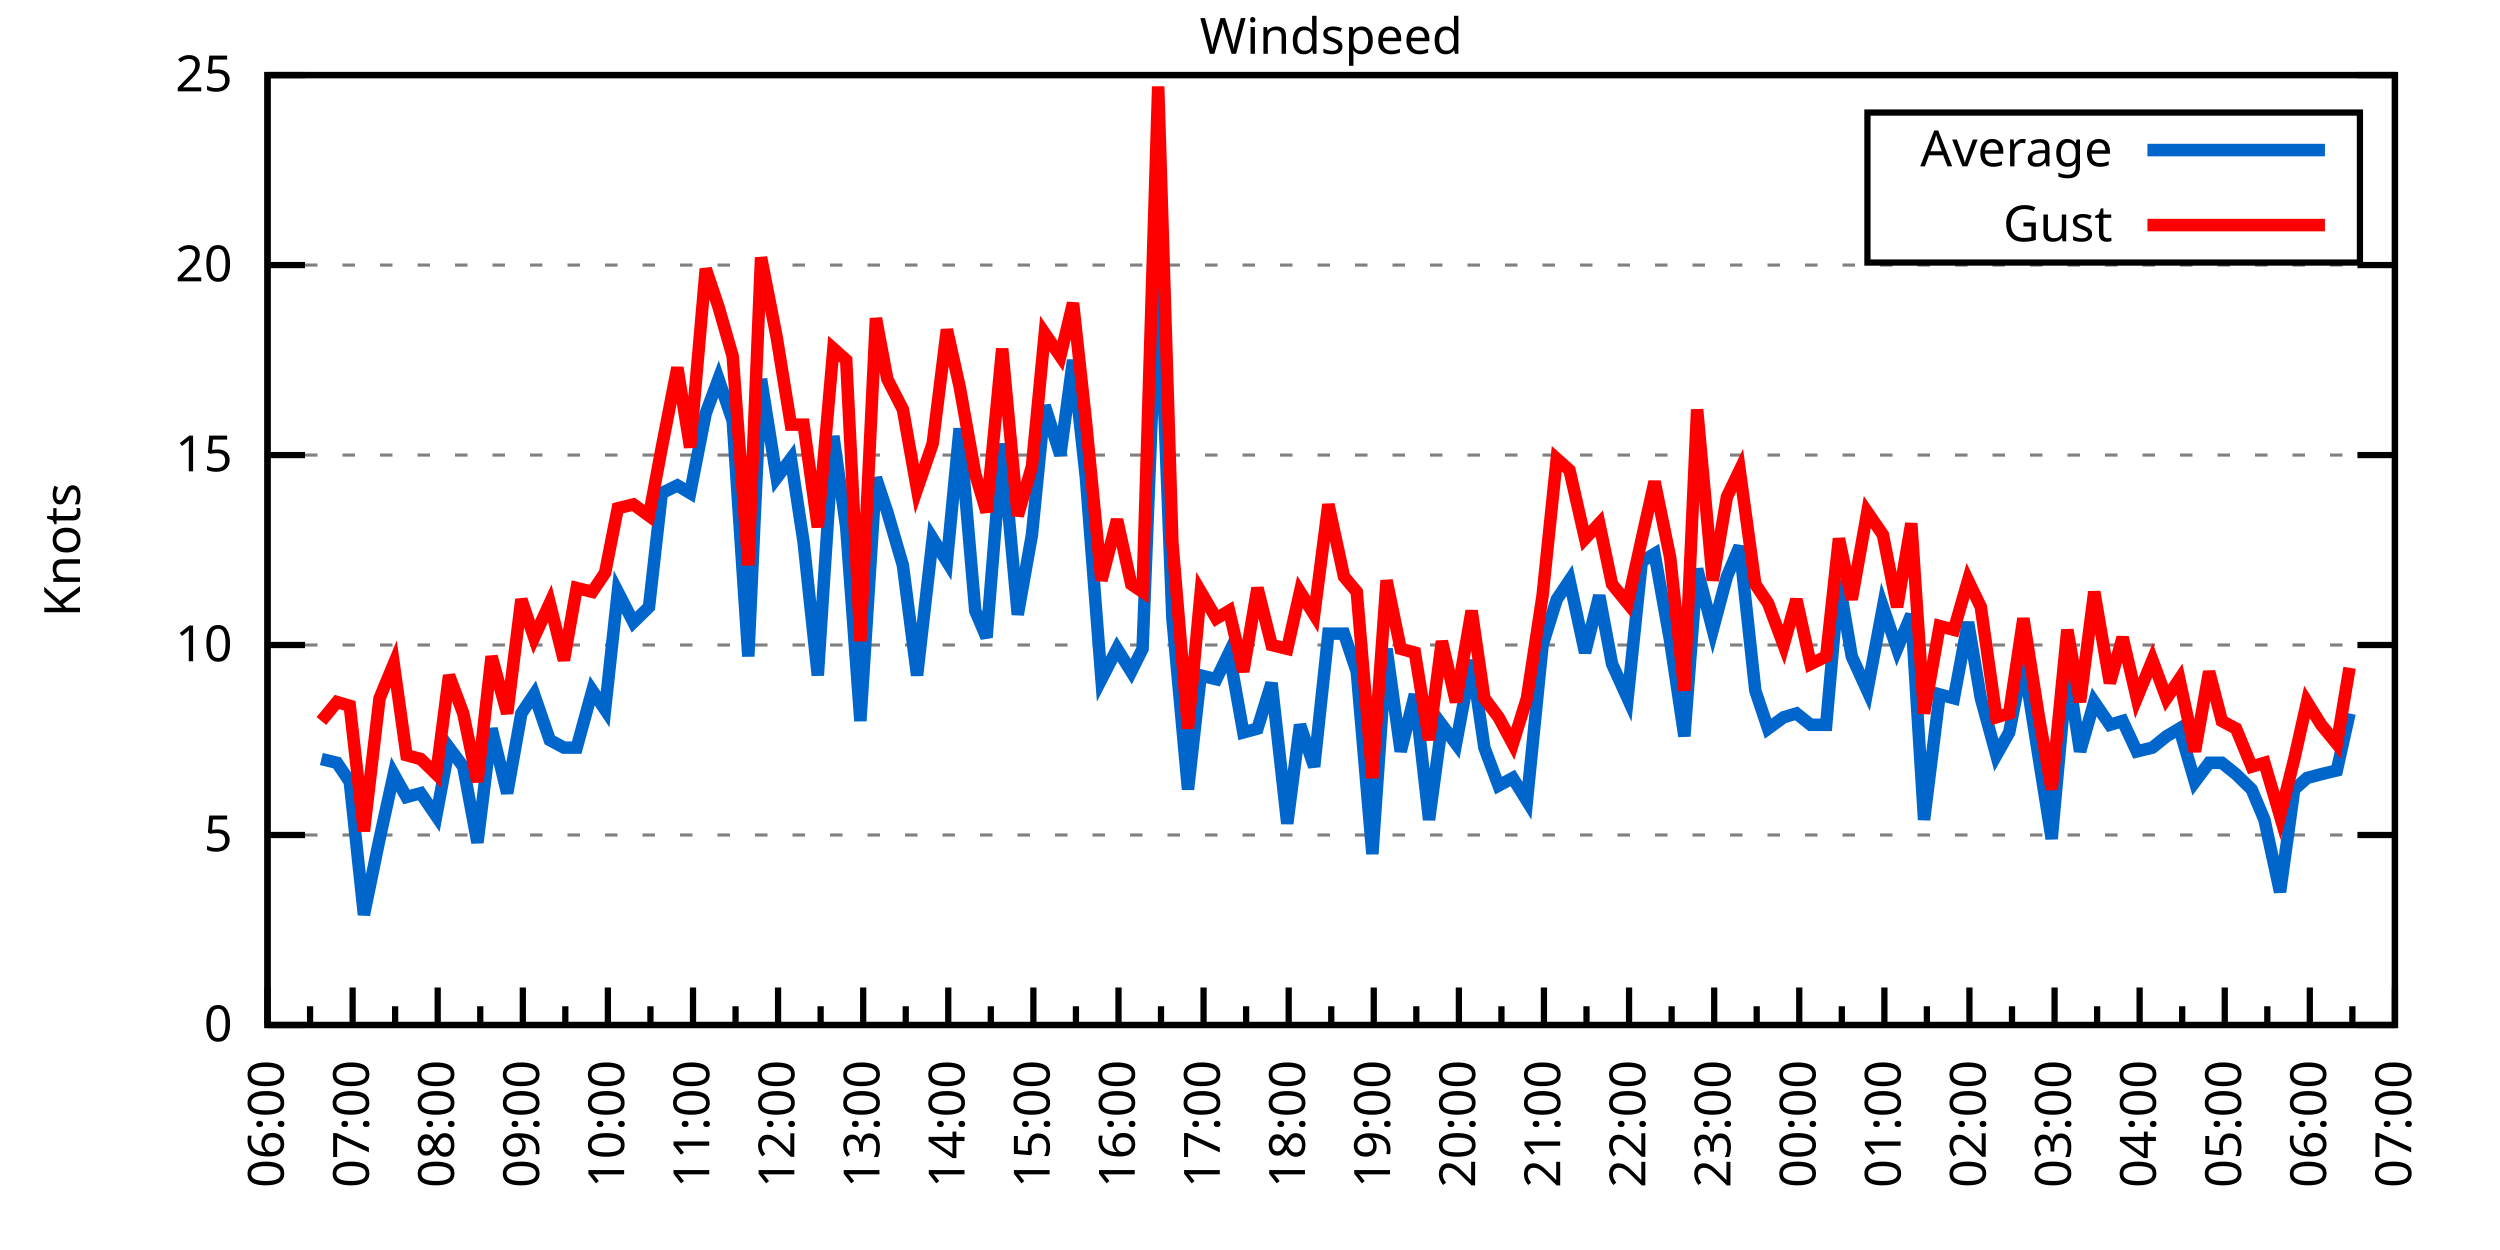
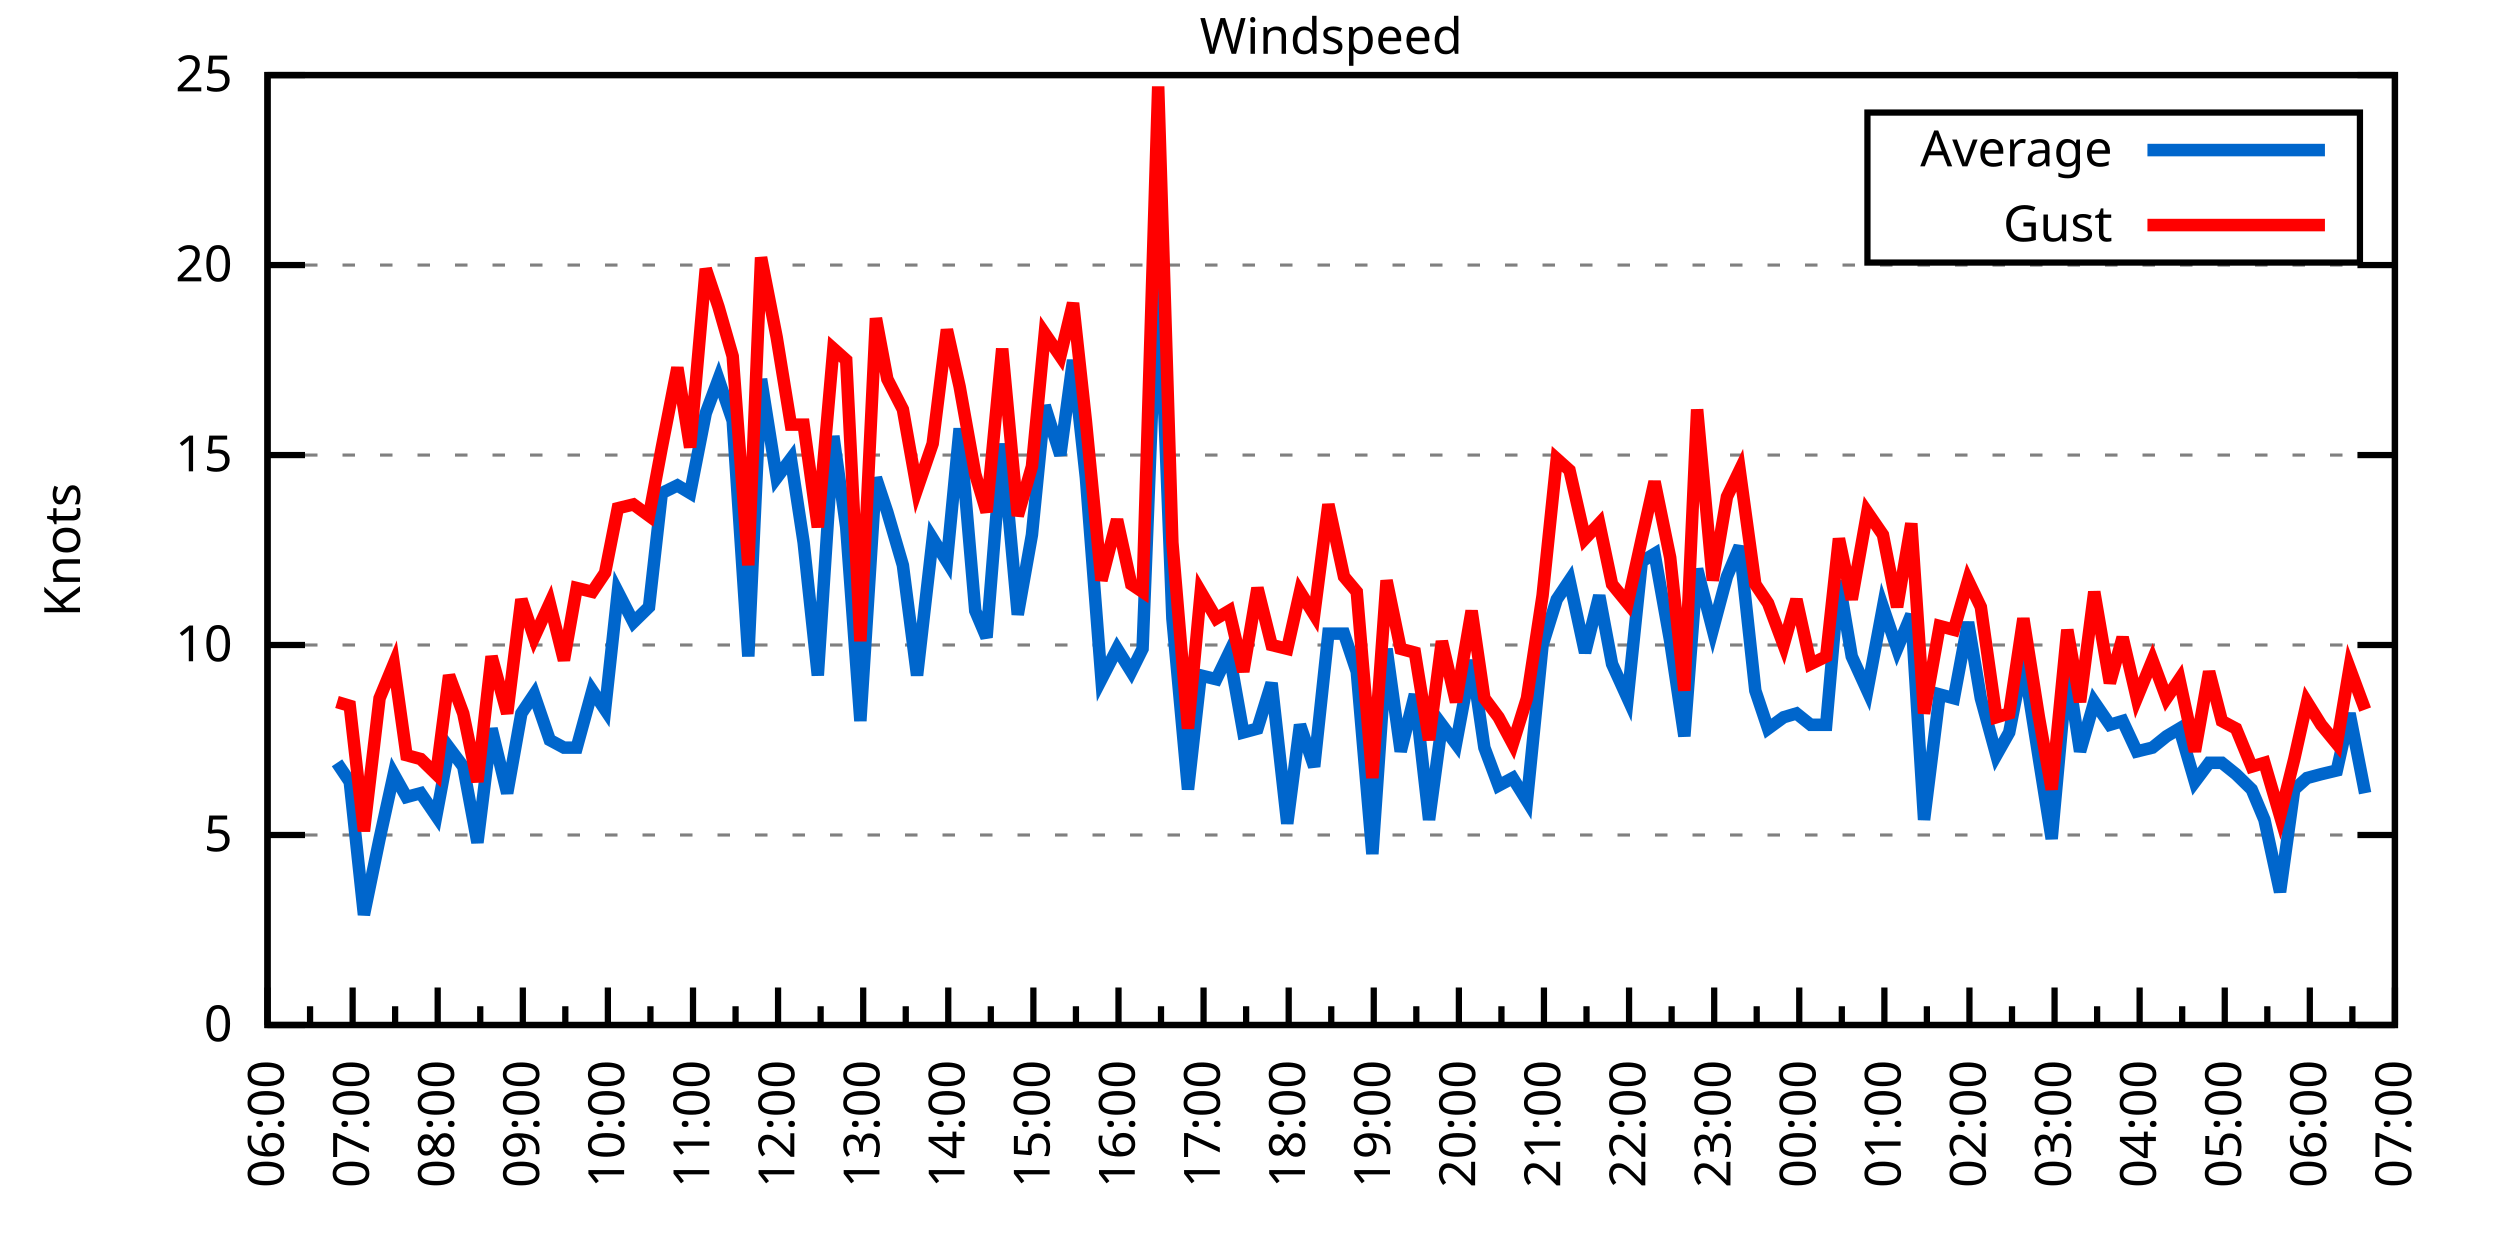
<svg xmlns="http://www.w3.org/2000/svg" xmlns:xlink="http://www.w3.org/1999/xlink" width="400" height="200" viewBox="0 0 400 200">
  <g id="gnuplot_canvas">
    <rect x="0" y="0" width="400" height="200" fill="none" />
    <defs>
      <circle id="gpDot" r="0.5" stroke-width="0.5" stroke="currentColor" />
      <path id="gpPt0" stroke-width="0.333" stroke="currentColor" d="M-1,0 h2 M0,-1 v2" />
      <path id="gpPt1" stroke-width="0.333" stroke="currentColor" d="M-1,-1 L1,1 M1,-1 L-1,1" />
      <path id="gpPt2" stroke-width="0.333" stroke="currentColor" d="M-1,0 L1,0 M0,-1 L0,1 M-1,-1 L1,1 M-1,1 L1,-1" />
      <rect id="gpPt3" stroke-width="0.333" stroke="currentColor" x="-1" y="-1" width="2" height="2" />
      <rect id="gpPt4" stroke-width="0.333" stroke="currentColor" fill="currentColor" x="-1" y="-1" width="2" height="2" />
      <circle id="gpPt5" stroke-width="0.333" stroke="currentColor" cx="0" cy="0" r="1" />
      <use xlink:href="#gpPt5" id="gpPt6" fill="currentColor" stroke="none" />
      <path id="gpPt7" stroke-width="0.333" stroke="currentColor" d="M0,-1.33 L-1.33,0.67 L1.33,0.67 z" />
      <use xlink:href="#gpPt7" id="gpPt8" fill="currentColor" stroke="none" />
      <use xlink:href="#gpPt7" id="gpPt9" stroke="currentColor" transform="rotate(180)" />
      <use xlink:href="#gpPt9" id="gpPt10" fill="currentColor" stroke="none" />
      <use xlink:href="#gpPt3" id="gpPt11" stroke="currentColor" transform="rotate(45)" />
      <use xlink:href="#gpPt11" id="gpPt12" fill="currentColor" stroke="none" />
      <path id="gpPt13" stroke-width="0.333" stroke="currentColor" d="M0,1.330 L1.265,0.411 L0.782,-1.067 L-0.782,-1.076 L-1.265,0.411 z" />
      <use xlink:href="#gpPt13" id="gpPt14" fill="currentColor" stroke="none" />
      <filter id="textbox" filterUnits="objectBoundingBox" x="0" y="0" height="1" width="1">
        <feFlood flood-color="white" flood-opacity="1" result="bgnd" />
        <feComposite in="SourceGraphic" in2="bgnd" operator="atop" />
      </filter>
      <filter id="greybox" filterUnits="objectBoundingBox" x="0" y="0" height="1" width="1">
        <feFlood flood-color="lightgrey" flood-opacity="1" result="grey" />
        <feComposite in="SourceGraphic" in2="grey" operator="atop" />
      </filter>
    </defs>
    <g fill="none" color="white" stroke="currentColor" stroke-width="1.00" stroke-linecap="butt" stroke-linejoin="miter">
</g>
    <g fill="none" color="black" stroke="currentColor" stroke-width="1.00" stroke-linecap="butt" stroke-linejoin="miter">
      <g stroke="none" shape-rendering="crispEdges">
        <polygon fill="rgb(255, 255, 255)" points="42.80,164.00 383.18,164.00 383.18,12.02 42.80,12.02 " />
      </g>
    </g>
    <g fill="none" color="black" stroke="currentColor" stroke-width="1.00" stroke-linecap="butt" stroke-linejoin="miter">
</g>
    <g fill="none" color="black" stroke="black" stroke-width="0.50" stroke-linecap="butt" stroke-linejoin="miter">
</g>
    <g fill="none" color="gray" stroke="currentColor" stroke-width="0.50" stroke-linecap="butt" stroke-linejoin="miter">
      <path stroke="gray" stroke-dasharray="2,4" class="gridline" d="M42.80,164.00 L383.19,164.00  " />
    </g>
    <g fill="none" color="gray" stroke="gray" stroke-width="1.00" stroke-linecap="butt" stroke-linejoin="miter">
</g>
    <g fill="none" color="black" stroke="currentColor" stroke-width="1.00" stroke-linecap="butt" stroke-linejoin="miter">
      <path stroke="black" d="M42.80,164.00 L48.80,164.00 M383.19,164.00 L377.19,164.00  " />
      <g transform="translate(37.20,166.60)" stroke="none" fill="black" font-family="Sans" font-size="8.00" text-anchor="end">
        <text>
          <tspan font-family="Sans"> 0</tspan>
        </text>
      </g>
    </g>
    <g fill="none" color="black" stroke="currentColor" stroke-width="1.00" stroke-linecap="butt" stroke-linejoin="miter">
</g>
    <g fill="none" color="black" stroke="black" stroke-width="0.50" stroke-linecap="butt" stroke-linejoin="miter">
</g>
    <g fill="none" color="gray" stroke="currentColor" stroke-width="0.50" stroke-linecap="butt" stroke-linejoin="miter">
      <path stroke="gray" stroke-dasharray="2,4" class="gridline" d="M42.80,133.60 L383.19,133.60  " />
    </g>
    <g fill="none" color="gray" stroke="gray" stroke-width="1.00" stroke-linecap="butt" stroke-linejoin="miter">
</g>
    <g fill="none" color="black" stroke="currentColor" stroke-width="1.00" stroke-linecap="butt" stroke-linejoin="miter">
      <path stroke="black" d="M42.80,133.60 L48.80,133.60 M383.19,133.60 L377.19,133.60  " />
      <g transform="translate(37.20,136.20)" stroke="none" fill="black" font-family="Sans" font-size="8.00" text-anchor="end">
        <text>
          <tspan font-family="Sans"> 5</tspan>
        </text>
      </g>
    </g>
    <g fill="none" color="black" stroke="currentColor" stroke-width="1.00" stroke-linecap="butt" stroke-linejoin="miter">
</g>
    <g fill="none" color="black" stroke="black" stroke-width="0.50" stroke-linecap="butt" stroke-linejoin="miter">
</g>
    <g fill="none" color="gray" stroke="currentColor" stroke-width="0.50" stroke-linecap="butt" stroke-linejoin="miter">
      <path stroke="gray" stroke-dasharray="2,4" class="gridline" d="M42.80,103.20 L383.19,103.20  " />
    </g>
    <g fill="none" color="gray" stroke="gray" stroke-width="1.00" stroke-linecap="butt" stroke-linejoin="miter">
</g>
    <g fill="none" color="black" stroke="currentColor" stroke-width="1.00" stroke-linecap="butt" stroke-linejoin="miter">
      <path stroke="black" d="M42.80,103.20 L48.80,103.20 M383.19,103.20 L377.19,103.20  " />
      <g transform="translate(37.20,105.80)" stroke="none" fill="black" font-family="Sans" font-size="8.00" text-anchor="end">
        <text>
          <tspan font-family="Sans"> 10</tspan>
        </text>
      </g>
    </g>
    <g fill="none" color="black" stroke="currentColor" stroke-width="1.00" stroke-linecap="butt" stroke-linejoin="miter">
</g>
    <g fill="none" color="black" stroke="black" stroke-width="0.50" stroke-linecap="butt" stroke-linejoin="miter">
</g>
    <g fill="none" color="gray" stroke="currentColor" stroke-width="0.50" stroke-linecap="butt" stroke-linejoin="miter">
      <path stroke="gray" stroke-dasharray="2,4" class="gridline" d="M42.80,72.81 L383.19,72.81  " />
    </g>
    <g fill="none" color="gray" stroke="gray" stroke-width="1.00" stroke-linecap="butt" stroke-linejoin="miter">
</g>
    <g fill="none" color="black" stroke="currentColor" stroke-width="1.00" stroke-linecap="butt" stroke-linejoin="miter">
      <path stroke="black" d="M42.80,72.81 L48.80,72.81 M383.19,72.81 L377.19,72.81  " />
      <g transform="translate(37.20,75.41)" stroke="none" fill="black" font-family="Sans" font-size="8.00" text-anchor="end">
        <text>
          <tspan font-family="Sans"> 15</tspan>
        </text>
      </g>
    </g>
    <g fill="none" color="black" stroke="currentColor" stroke-width="1.00" stroke-linecap="butt" stroke-linejoin="miter">
</g>
    <g fill="none" color="black" stroke="black" stroke-width="0.50" stroke-linecap="butt" stroke-linejoin="miter">
</g>
    <g fill="none" color="gray" stroke="currentColor" stroke-width="0.50" stroke-linecap="butt" stroke-linejoin="miter">
      <path stroke="gray" stroke-dasharray="2,4" class="gridline" d="M42.80,42.41 L383.19,42.41  " />
    </g>
    <g fill="none" color="gray" stroke="gray" stroke-width="1.00" stroke-linecap="butt" stroke-linejoin="miter">
</g>
    <g fill="none" color="black" stroke="currentColor" stroke-width="1.00" stroke-linecap="butt" stroke-linejoin="miter">
      <path stroke="black" d="M42.80,42.41 L48.80,42.41 M383.19,42.41 L377.19,42.41  " />
      <g transform="translate(37.20,45.01)" stroke="none" fill="black" font-family="Sans" font-size="8.00" text-anchor="end">
        <text>
          <tspan font-family="Sans"> 20</tspan>
        </text>
      </g>
    </g>
    <g fill="none" color="black" stroke="currentColor" stroke-width="1.00" stroke-linecap="butt" stroke-linejoin="miter">
</g>
    <g fill="none" color="black" stroke="black" stroke-width="0.50" stroke-linecap="butt" stroke-linejoin="miter">
</g>
    <g fill="none" color="gray" stroke="currentColor" stroke-width="0.50" stroke-linecap="butt" stroke-linejoin="miter">
      <path stroke="gray" stroke-dasharray="2,4" class="gridline" d="M42.80,12.01 L383.19,12.01  " />
    </g>
    <g fill="none" color="gray" stroke="gray" stroke-width="1.00" stroke-linecap="butt" stroke-linejoin="miter">
</g>
    <g fill="none" color="black" stroke="currentColor" stroke-width="1.00" stroke-linecap="butt" stroke-linejoin="miter">
      <path stroke="black" d="M42.80,12.01 L48.80,12.01 M383.19,12.01 L377.19,12.01  " />
      <g transform="translate(37.20,14.61)" stroke="none" fill="black" font-family="Sans" font-size="8.00" text-anchor="end">
        <text>
          <tspan font-family="Sans"> 25</tspan>
        </text>
      </g>
    </g>
    <g fill="none" color="black" stroke="currentColor" stroke-width="1.00" stroke-linecap="butt" stroke-linejoin="miter">
      <path stroke="black" d="M42.80,164.00 L42.80,158.00  " />
      <g transform="translate(45.40,169.60) rotate(270)" stroke="none" fill="black" font-family="Sans" font-size="8.00" text-anchor="end">
        <text>
          <tspan font-family="Sans">06:00</tspan>
        </text>
      </g>
    </g>
    <g fill="none" color="black" stroke="currentColor" stroke-width="1.00" stroke-linecap="butt" stroke-linejoin="miter">
      <path stroke="black" d="M49.61,164.00 L49.61,161.00 M56.42,164.00 L56.42,158.00  " />
      <g transform="translate(59.02,169.60) rotate(270)" stroke="none" fill="black" font-family="Sans" font-size="8.00" text-anchor="end">
        <text>
          <tspan font-family="Sans">07:00</tspan>
        </text>
      </g>
    </g>
    <g fill="none" color="black" stroke="currentColor" stroke-width="1.00" stroke-linecap="butt" stroke-linejoin="miter">
      <path stroke="black" d="M63.22,164.00 L63.22,161.00 M70.03,164.00 L70.03,158.00  " />
      <g transform="translate(72.63,169.60) rotate(270)" stroke="none" fill="black" font-family="Sans" font-size="8.00" text-anchor="end">
        <text>
          <tspan font-family="Sans">08:00</tspan>
        </text>
      </g>
    </g>
    <g fill="none" color="black" stroke="currentColor" stroke-width="1.00" stroke-linecap="butt" stroke-linejoin="miter">
      <path stroke="black" d="M76.84,164.00 L76.84,161.00 M83.65,164.00 L83.65,158.00  " />
      <g transform="translate(86.25,169.60) rotate(270)" stroke="none" fill="black" font-family="Sans" font-size="8.00" text-anchor="end">
        <text>
          <tspan font-family="Sans">09:00</tspan>
        </text>
      </g>
    </g>
    <g fill="none" color="black" stroke="currentColor" stroke-width="1.00" stroke-linecap="butt" stroke-linejoin="miter">
      <path stroke="black" d="M90.45,164.00 L90.45,161.00 M97.26,164.00 L97.26,158.00  " />
      <g transform="translate(99.86,169.60) rotate(270)" stroke="none" fill="black" font-family="Sans" font-size="8.00" text-anchor="end">
        <text>
          <tspan font-family="Sans">10:00</tspan>
        </text>
      </g>
    </g>
    <g fill="none" color="black" stroke="currentColor" stroke-width="1.00" stroke-linecap="butt" stroke-linejoin="miter">
      <path stroke="black" d="M104.07,164.00 L104.07,161.00 M110.88,164.00 L110.88,158.00  " />
      <g transform="translate(113.48,169.60) rotate(270)" stroke="none" fill="black" font-family="Sans" font-size="8.00" text-anchor="end">
        <text>
          <tspan font-family="Sans">11:00</tspan>
        </text>
      </g>
    </g>
    <g fill="none" color="black" stroke="currentColor" stroke-width="1.00" stroke-linecap="butt" stroke-linejoin="miter">
      <path stroke="black" d="M117.69,164.00 L117.69,161.00 M124.49,164.00 L124.49,158.00  " />
      <g transform="translate(127.09,169.60) rotate(270)" stroke="none" fill="black" font-family="Sans" font-size="8.00" text-anchor="end">
        <text>
          <tspan font-family="Sans">12:00</tspan>
        </text>
      </g>
    </g>
    <g fill="none" color="black" stroke="currentColor" stroke-width="1.00" stroke-linecap="butt" stroke-linejoin="miter">
      <path stroke="black" d="M131.30,164.00 L131.30,161.00 M138.11,164.00 L138.11,158.00  " />
      <g transform="translate(140.71,169.60) rotate(270)" stroke="none" fill="black" font-family="Sans" font-size="8.00" text-anchor="end">
        <text>
          <tspan font-family="Sans">13:00</tspan>
        </text>
      </g>
    </g>
    <g fill="none" color="black" stroke="currentColor" stroke-width="1.00" stroke-linecap="butt" stroke-linejoin="miter">
      <path stroke="black" d="M144.92,164.00 L144.92,161.00 M151.72,164.00 L151.72,158.00  " />
      <g transform="translate(154.32,169.60) rotate(270)" stroke="none" fill="black" font-family="Sans" font-size="8.00" text-anchor="end">
        <text>
          <tspan font-family="Sans">14:00</tspan>
        </text>
      </g>
    </g>
    <g fill="none" color="black" stroke="currentColor" stroke-width="1.00" stroke-linecap="butt" stroke-linejoin="miter">
      <path stroke="black" d="M158.53,164.00 L158.53,161.00 M165.34,164.00 L165.34,158.00  " />
      <g transform="translate(167.94,169.60) rotate(270)" stroke="none" fill="black" font-family="Sans" font-size="8.00" text-anchor="end">
        <text>
          <tspan font-family="Sans">15:00</tspan>
        </text>
      </g>
    </g>
    <g fill="none" color="black" stroke="currentColor" stroke-width="1.00" stroke-linecap="butt" stroke-linejoin="miter">
      <path stroke="black" d="M172.15,164.00 L172.15,161.00 M178.96,164.00 L178.96,158.00  " />
      <g transform="translate(181.56,169.60) rotate(270)" stroke="none" fill="black" font-family="Sans" font-size="8.00" text-anchor="end">
        <text>
          <tspan font-family="Sans">16:00</tspan>
        </text>
      </g>
    </g>
    <g fill="none" color="black" stroke="currentColor" stroke-width="1.00" stroke-linecap="butt" stroke-linejoin="miter">
      <path stroke="black" d="M185.76,164.00 L185.76,161.00 M192.57,164.00 L192.57,158.00  " />
      <g transform="translate(195.17,169.60) rotate(270)" stroke="none" fill="black" font-family="Sans" font-size="8.00" text-anchor="end">
        <text>
          <tspan font-family="Sans">17:00</tspan>
        </text>
      </g>
    </g>
    <g fill="none" color="black" stroke="currentColor" stroke-width="1.00" stroke-linecap="butt" stroke-linejoin="miter">
      <path stroke="black" d="M199.38,164.00 L199.38,161.00 M206.19,164.00 L206.19,158.00  " />
      <g transform="translate(208.79,169.60) rotate(270)" stroke="none" fill="black" font-family="Sans" font-size="8.00" text-anchor="end">
        <text>
          <tspan font-family="Sans">18:00</tspan>
        </text>
      </g>
    </g>
    <g fill="none" color="black" stroke="currentColor" stroke-width="1.00" stroke-linecap="butt" stroke-linejoin="miter">
      <path stroke="black" d="M213.00,164.00 L213.00,161.00 M219.80,164.00 L219.80,158.00  " />
      <g transform="translate(222.40,169.60) rotate(270)" stroke="none" fill="black" font-family="Sans" font-size="8.00" text-anchor="end">
        <text>
          <tspan font-family="Sans">19:00</tspan>
        </text>
      </g>
    </g>
    <g fill="none" color="black" stroke="currentColor" stroke-width="1.00" stroke-linecap="butt" stroke-linejoin="miter">
      <path stroke="black" d="M226.61,164.00 L226.61,161.00 M233.42,164.00 L233.42,158.00  " />
      <g transform="translate(236.02,169.60) rotate(270)" stroke="none" fill="black" font-family="Sans" font-size="8.00" text-anchor="end">
        <text>
          <tspan font-family="Sans">20:00</tspan>
        </text>
      </g>
    </g>
    <g fill="none" color="black" stroke="currentColor" stroke-width="1.00" stroke-linecap="butt" stroke-linejoin="miter">
      <path stroke="black" d="M240.23,164.00 L240.23,161.00 M247.03,164.00 L247.03,158.00  " />
      <g transform="translate(249.63,169.60) rotate(270)" stroke="none" fill="black" font-family="Sans" font-size="8.00" text-anchor="end">
        <text>
          <tspan font-family="Sans">21:00</tspan>
        </text>
      </g>
    </g>
    <g fill="none" color="black" stroke="currentColor" stroke-width="1.00" stroke-linecap="butt" stroke-linejoin="miter">
      <path stroke="black" d="M253.84,164.00 L253.84,161.00 M260.65,164.00 L260.65,158.00  " />
      <g transform="translate(263.25,169.60) rotate(270)" stroke="none" fill="black" font-family="Sans" font-size="8.00" text-anchor="end">
        <text>
          <tspan font-family="Sans">22:00</tspan>
        </text>
      </g>
    </g>
    <g fill="none" color="black" stroke="currentColor" stroke-width="1.00" stroke-linecap="butt" stroke-linejoin="miter">
      <path stroke="black" d="M267.46,164.00 L267.46,161.00 M274.27,164.00 L274.27,158.00  " />
      <g transform="translate(276.87,169.60) rotate(270)" stroke="none" fill="black" font-family="Sans" font-size="8.00" text-anchor="end">
        <text>
          <tspan font-family="Sans">23:00</tspan>
        </text>
      </g>
    </g>
    <g fill="none" color="black" stroke="currentColor" stroke-width="1.00" stroke-linecap="butt" stroke-linejoin="miter">
      <path stroke="black" d="M281.07,164.00 L281.07,161.00 M287.88,164.00 L287.88,158.00  " />
      <g transform="translate(290.48,169.60) rotate(270)" stroke="none" fill="black" font-family="Sans" font-size="8.00" text-anchor="end">
        <text>
          <tspan font-family="Sans">00:00</tspan>
        </text>
      </g>
    </g>
    <g fill="none" color="black" stroke="currentColor" stroke-width="1.00" stroke-linecap="butt" stroke-linejoin="miter">
      <path stroke="black" d="M294.69,164.00 L294.69,161.00 M301.50,164.00 L301.50,158.00  " />
      <g transform="translate(304.10,169.60) rotate(270)" stroke="none" fill="black" font-family="Sans" font-size="8.00" text-anchor="end">
        <text>
          <tspan font-family="Sans">01:00</tspan>
        </text>
      </g>
    </g>
    <g fill="none" color="black" stroke="currentColor" stroke-width="1.00" stroke-linecap="butt" stroke-linejoin="miter">
      <path stroke="black" d="M308.30,164.00 L308.30,161.00 M315.11,164.00 L315.11,158.00  " />
      <g transform="translate(317.71,169.60) rotate(270)" stroke="none" fill="black" font-family="Sans" font-size="8.00" text-anchor="end">
        <text>
          <tspan font-family="Sans">02:00</tspan>
        </text>
      </g>
    </g>
    <g fill="none" color="black" stroke="currentColor" stroke-width="1.00" stroke-linecap="butt" stroke-linejoin="miter">
      <path stroke="black" d="M321.92,164.00 L321.92,161.00 M328.73,164.00 L328.73,158.00  " />
      <g transform="translate(331.33,169.60) rotate(270)" stroke="none" fill="black" font-family="Sans" font-size="8.00" text-anchor="end">
        <text>
          <tspan font-family="Sans">03:00</tspan>
        </text>
      </g>
    </g>
    <g fill="none" color="black" stroke="currentColor" stroke-width="1.00" stroke-linecap="butt" stroke-linejoin="miter">
      <path stroke="black" d="M335.54,164.00 L335.54,161.00 M342.34,164.00 L342.34,158.00  " />
      <g transform="translate(344.94,169.60) rotate(270)" stroke="none" fill="black" font-family="Sans" font-size="8.00" text-anchor="end">
        <text>
          <tspan font-family="Sans">04:00</tspan>
        </text>
      </g>
    </g>
    <g fill="none" color="black" stroke="currentColor" stroke-width="1.00" stroke-linecap="butt" stroke-linejoin="miter">
      <path stroke="black" d="M349.15,164.00 L349.15,161.00 M355.96,164.00 L355.96,158.00  " />
      <g transform="translate(358.56,169.60) rotate(270)" stroke="none" fill="black" font-family="Sans" font-size="8.00" text-anchor="end">
        <text>
          <tspan font-family="Sans">05:00</tspan>
        </text>
      </g>
    </g>
    <g fill="none" color="black" stroke="currentColor" stroke-width="1.00" stroke-linecap="butt" stroke-linejoin="miter">
      <path stroke="black" d="M362.77,164.00 L362.77,161.00 M369.57,164.00 L369.57,158.00  " />
      <g transform="translate(372.17,169.60) rotate(270)" stroke="none" fill="black" font-family="Sans" font-size="8.00" text-anchor="end">
        <text>
          <tspan font-family="Sans">06:00</tspan>
        </text>
      </g>
    </g>
    <g fill="none" color="black" stroke="currentColor" stroke-width="1.00" stroke-linecap="butt" stroke-linejoin="miter">
      <path stroke="black" d="M376.38,164.00 L376.38,161.00 M383.19,164.00 L383.19,158.00  " />
      <g transform="translate(385.79,169.60) rotate(270)" stroke="none" fill="black" font-family="Sans" font-size="8.00" text-anchor="end">
        <text>
          <tspan font-family="Sans">07:00</tspan>
        </text>
      </g>
    </g>
    <g fill="none" color="black" stroke="currentColor" stroke-width="1.00" stroke-linecap="butt" stroke-linejoin="miter">
</g>
    <g fill="none" color="black" stroke="currentColor" stroke-width="1.00" stroke-linecap="butt" stroke-linejoin="miter">
      <path stroke="black" d="M42.80,12.01 L42.80,164.00 L383.19,164.00 L383.19,12.01 L42.80,12.01 Z  " />
    </g>
    <g fill="none" color="black" stroke="currentColor" stroke-width="1.00" stroke-linecap="butt" stroke-linejoin="miter">
      <g transform="translate(12.80,88.01) rotate(270)" stroke="none" fill="black" font-family="Sans" font-size="8.00" text-anchor="middle">
        <text>
          <tspan font-family="Sans">Knots</tspan>
        </text>
      </g>
    </g>
    <g fill="none" color="black" stroke="currentColor" stroke-width="1.00" stroke-linecap="butt" stroke-linejoin="miter">
</g>
    <g fill="none" color="black" stroke="currentColor" stroke-width="1.00" stroke-linecap="butt" stroke-linejoin="miter">
      <path stroke="black" d="M298.79,42.01 L298.79,18.01 L377.59,18.01 L377.59,42.01 L298.79,42.01 Z  " />
    </g>
    <g id="Windspeed_plot_1">
      <g fill="none" color="white" stroke="black" stroke-width="2.00" stroke-linecap="butt" stroke-linejoin="miter">
</g>
      <g fill="none" color="black" stroke="currentColor" stroke-width="2.00" stroke-linecap="butt" stroke-linejoin="miter">
        <g transform="translate(337.99,26.61)" stroke="none" fill="black" font-family="Sans" font-size="8.00" text-anchor="end">
          <text>
            <tspan font-family="Sans">Average</tspan>
          </text>
        </g>
      </g>
      <g fill="none" color="black" stroke="currentColor" stroke-width="2.00" stroke-linecap="butt" stroke-linejoin="miter">
-         <path stroke="rgb(  0, 102, 204)" d="M343.59,24.01 L371.99,24.01 M51.42,121.44 L53.92,122.05 L55.96,125.09 L58.23,146.37 L60.73,134.21 L63.00,123.87   L65.04,127.52 L67.31,126.91 L69.80,130.56 L71.85,119.62 L74.12,122.66 L76.39,134.82 L78.65,116.58 L81.15,126.91   L83.42,114.15 L85.46,111.11 L87.96,118.40 L90.23,119.62 L92.27,119.62 L94.77,110.50 L96.81,113.54 L98.85,94.69   L101.35,99.56 L103.84,97.12 L105.89,78.89 L108.38,77.67 L110.42,78.89 L112.92,66.12 L114.96,60.65 L117.23,67.33   L119.73,105.03 L121.77,60.65 L124.27,76.45 L126.54,73.41 L128.58,86.79 L130.85,108.07 L133.34,69.77 L135.39,84.36   L137.66,115.36 L140.15,76.45 L141.97,81.93 L144.46,90.44 L146.73,108.07 L149.23,86.18 L151.50,89.83 L153.54,68.55   L156.04,97.73 L157.85,101.99 L160.35,70.98 L162.84,98.34 L165.11,85.57 L167.16,64.90 L169.65,72.81 L171.69,57.61   L173.74,76.45 L176.23,108.68 L178.73,103.81 L181.00,107.46 L182.81,103.81 L185.31,40.58 L187.58,98.95 L190.08,126.31   L192.12,108.07 L194.61,108.68 L196.66,104.42 L198.93,117.19 L201.19,116.58 L203.46,109.28 L205.96,131.78 L208.00,115.97   L210.27,122.66 L212.54,101.38 L215.04,101.38 L217.08,107.46 L219.58,136.64 L221.85,103.81 L224.11,120.23 L226.38,111.11   L228.65,131.17 L230.70,115.97 L232.96,119.01 L235.46,105.64 L237.50,119.62 L239.77,125.70 L242.04,124.48 L244.31,128.13   L246.81,103.20 L249.08,95.91 L251.12,92.87 L253.61,104.42 L255.88,95.30 L257.93,106.24 L260.42,111.72 L262.69,89.83   L264.73,88.61 L267.23,102.60 L269.50,117.80 L271.54,91.04 L274.04,100.77 L276.31,92.26 L278.35,87.40 L280.85,110.50   L282.89,116.58 L285.38,114.76 L287.43,114.15 L289.70,115.97 L292.19,115.97 L294.23,92.87 L296.28,105.03 L298.77,110.50   L301.27,97.12 L303.54,103.81 L305.81,98.34 L307.85,131.17 L310.35,111.11 L312.62,111.72 L314.89,99.56 L316.93,111.72   L319.42,120.83 L321.47,117.19 L323.74,105.64 L326.23,121.44 L328.27,134.21 L330.77,106.85 L332.81,120.23 L335.08,112.32   L337.58,115.97 L339.62,115.36 L341.89,120.23 L344.39,119.62 L346.65,117.80 L348.70,116.58 L351.19,125.09 L353.46,122.05   L355.50,122.05 L357.77,123.87 L360.27,126.31 L362.31,131.17 L364.81,142.72 L367.08,126.31 L369.12,124.48 L371.39,123.87   L373.89,123.27 L375.93,114.15  " />
+         <path stroke="rgb(  0, 102, 204)" d="M343.59,24.01 L371.99,24.01 M53.92,122.05 L55.96,125.09 L58.23,146.37 L60.73,134.21 L63.00,123.87 L65.04,127.52   L67.31,126.91 L69.80,130.56 L71.85,119.62 L74.12,122.66 L76.39,134.82 L78.65,116.58 L81.15,126.91 L83.42,114.15   L85.46,111.11 L87.96,118.40 L90.23,119.62 L92.27,119.62 L94.77,110.50 L96.81,113.54 L98.85,94.69 L101.35,99.56   L103.84,97.12 L105.89,78.89 L108.38,77.67 L110.42,78.89 L112.92,66.12 L114.96,60.65 L117.23,67.33 L119.73,105.03   L121.77,60.65 L124.27,76.45 L126.54,73.41 L128.58,86.79 L130.85,108.07 L133.34,69.77 L135.39,84.36 L137.66,115.36   L140.15,76.45 L141.97,81.93 L144.46,90.44 L146.73,108.07 L149.23,86.18 L151.50,89.83 L153.54,68.55 L156.04,97.73   L157.85,101.99 L160.35,70.98 L162.84,98.34 L165.11,85.57 L167.16,64.90 L169.65,72.81 L171.69,57.61 L173.74,76.45   L176.23,108.68 L178.73,103.81 L181.00,107.46 L182.81,103.81 L185.31,40.58 L187.58,98.95 L190.08,126.31 L192.12,108.07   L194.61,108.68 L196.66,104.42 L198.93,117.19 L201.19,116.58 L203.46,109.28 L205.96,131.78 L208.00,115.97 L210.27,122.66   L212.54,101.38 L215.04,101.38 L217.08,107.46 L219.58,136.64 L221.85,103.81 L224.11,120.23 L226.38,111.11 L228.65,131.17   L230.70,115.97 L232.96,119.01 L235.46,105.64 L237.50,119.62 L239.77,125.70 L242.04,124.48 L244.31,128.13 L246.81,103.20   L249.08,95.91 L251.12,92.87 L253.61,104.42 L255.88,95.30 L257.93,106.24 L260.42,111.72 L262.69,89.83 L264.73,88.61   L267.23,102.60 L269.50,117.80 L271.54,91.04 L274.04,100.77 L276.31,92.26 L278.35,87.40 L280.85,110.50 L282.89,116.58   L285.38,114.76 L287.43,114.15 L289.70,115.97 L292.19,115.97 L294.23,92.87 L296.28,105.03 L298.77,110.50 L301.27,97.12   L303.54,103.81 L305.81,98.34 L307.85,131.17 L310.35,111.11 L312.62,111.72 L314.89,99.56 L316.93,111.72 L319.42,120.83   L321.47,117.19 L323.74,105.64 L326.23,121.44 L328.27,134.21 L330.77,106.85 L332.81,120.23 L335.08,112.32 L337.58,115.97   L339.62,115.36 L341.89,120.23 L344.39,119.62 L346.65,117.80 L348.70,116.58 L351.19,125.09 L353.46,122.05 L355.50,122.05   L357.77,123.87 L360.27,126.31 L362.31,131.17 L364.81,142.72 L367.08,126.31 L369.12,124.48 L371.39,123.87 L373.89,123.27   L375.93,114.15 L378.42,126.91  " />
      </g>
    </g>
    <g id="Windspeed_plot_2">
      <g fill="none" color="black" stroke="currentColor" stroke-width="2.00" stroke-linecap="butt" stroke-linejoin="miter">
        <g transform="translate(337.99,38.61)" stroke="none" fill="black" font-family="Sans" font-size="8.00" text-anchor="end">
          <text>
            <tspan font-family="Sans">Gust</tspan>
          </text>
        </g>
      </g>
      <g fill="none" color="black" stroke="currentColor" stroke-width="2.00" stroke-linecap="butt" stroke-linejoin="miter">
-         <path stroke="rgb(255,   0,   0)" d="M343.59,36.01 L371.99,36.01 M51.42,115.36 L53.92,112.32 L55.96,112.93 L58.23,132.99 L60.73,111.72 L63.00,106.24   L65.04,120.83 L67.31,121.44 L69.80,123.87 L71.85,108.07 L74.12,114.15 L76.39,125.09 L78.65,105.03 L81.15,114.15   L83.42,95.91 L85.46,101.99 L87.96,96.52 L90.23,105.64 L92.27,94.08 L94.77,94.69 L96.81,91.65 L98.85,81.32   L101.35,80.71 L103.84,82.53 L105.89,71.59 L108.38,58.82 L110.42,71.59 L112.92,43.02 L114.96,49.10 L117.23,57.00   L119.73,90.44 L121.77,41.19 L124.27,53.96 L126.54,67.94 L128.58,67.94 L130.85,84.36 L133.34,55.78 L135.39,57.61   L137.66,102.60 L140.15,50.92 L141.97,60.65 L144.46,65.51 L146.73,78.28 L149.23,70.98 L151.50,52.74 L153.54,61.86   L156.04,75.85 L157.85,81.93 L160.35,55.78 L162.84,82.53 L165.11,74.63 L167.16,53.35 L169.65,57.00 L171.69,48.49   L173.74,67.33 L176.23,92.87 L178.73,83.14 L181.00,93.48 L182.81,94.69 L185.31,13.83 L187.58,86.79 L190.08,116.58   L192.12,94.69 L194.61,98.95 L196.66,97.73 L198.93,107.46 L201.19,94.08 L203.46,103.20 L205.96,103.81 L208.00,94.69   L210.27,98.34 L212.54,80.71 L215.04,92.26 L217.08,94.69 L219.58,124.48 L221.85,92.87 L224.11,103.81 L226.38,104.42   L228.65,118.40 L230.70,102.60 L232.96,112.32 L235.46,97.73 L237.50,111.72 L239.77,114.76 L242.04,119.01 L244.31,111.72   L246.81,95.30 L249.08,73.41 L251.12,75.24 L253.61,86.18 L255.88,83.75 L257.93,93.48 L260.42,96.52 L262.69,86.18   L264.73,77.06 L267.23,89.22 L269.50,110.50 L271.54,65.51 L274.04,92.87 L276.31,79.49 L278.35,75.24 L280.85,93.48   L282.89,96.52 L285.38,103.20 L287.43,95.91 L289.70,106.24 L292.19,105.03 L294.23,86.18 L296.28,95.91 L298.77,81.93   L301.27,85.57 L303.54,97.12 L305.81,83.75 L307.85,114.15 L310.35,100.16 L312.62,100.77 L314.89,92.87 L316.93,97.12   L319.42,114.76 L321.47,114.15 L323.74,98.95 L326.23,114.76 L328.27,126.31 L330.77,100.77 L332.81,112.32 L335.08,94.69   L337.58,109.28 L339.62,101.99 L341.89,111.72 L344.39,105.64 L346.65,111.72 L348.70,108.68 L351.19,120.23 L353.46,107.46   L355.50,115.36 L357.77,116.58 L360.27,122.66 L362.31,122.05 L364.81,130.56 L367.08,121.44 L369.12,112.32 L371.39,115.97   L373.89,119.01 L375.93,106.85  " />
+         <path stroke="rgb(255,   0,   0)" d="M343.59,36.01 L371.99,36.01 M53.92,112.32 L55.96,112.93 L58.23,132.99 L60.73,111.72 L63.00,106.24 L65.04,120.83   L67.31,121.44 L69.80,123.87 L71.85,108.07 L74.12,114.15 L76.39,125.09 L78.65,105.03 L81.15,114.15 L83.42,95.91   L85.46,101.99 L87.96,96.52 L90.23,105.64 L92.27,94.08 L94.77,94.69 L96.81,91.65 L98.85,81.32 L101.35,80.71   L103.84,82.53 L105.89,71.59 L108.38,58.82 L110.42,71.59 L112.92,43.02 L114.96,49.10 L117.23,57.00 L119.73,90.44   L121.77,41.19 L124.27,53.96 L126.54,67.94 L128.58,67.94 L130.85,84.36 L133.34,55.78 L135.39,57.61 L137.66,102.60   L140.15,50.92 L141.97,60.65 L144.46,65.51 L146.73,78.28 L149.23,70.98 L151.50,52.74 L153.54,61.86 L156.04,75.85   L157.85,81.93 L160.35,55.78 L162.84,82.53 L165.11,74.63 L167.16,53.35 L169.65,57.00 L171.69,48.49 L173.74,67.33   L176.23,92.87 L178.73,83.14 L181.00,93.48 L182.81,94.69 L185.31,13.83 L187.58,86.79 L190.08,116.58 L192.12,94.69   L194.61,98.95 L196.66,97.73 L198.93,107.46 L201.19,94.08 L203.46,103.20 L205.96,103.81 L208.00,94.69 L210.27,98.34   L212.54,80.71 L215.04,92.26 L217.08,94.69 L219.58,124.48 L221.85,92.87 L224.11,103.81 L226.38,104.42 L228.65,118.40   L230.70,102.60 L232.96,112.32 L235.46,97.73 L237.50,111.72 L239.77,114.76 L242.04,119.01 L244.31,111.72 L246.81,95.30   L249.08,73.41 L251.12,75.24 L253.61,86.18 L255.88,83.75 L257.93,93.48 L260.42,96.52 L262.69,86.18 L264.73,77.06   L267.23,89.22 L269.50,110.50 L271.54,65.51 L274.04,92.87 L276.31,79.49 L278.35,75.24 L280.85,93.48 L282.89,96.52   L285.38,103.20 L287.43,95.91 L289.70,106.24 L292.19,105.03 L294.23,86.18 L296.28,95.91 L298.77,81.93 L301.27,85.57   L303.54,97.12 L305.81,83.75 L307.85,114.15 L310.35,100.16 L312.62,100.77 L314.89,92.87 L316.93,97.12 L319.42,114.76   L321.47,114.15 L323.74,98.95 L326.23,114.76 L328.27,126.31 L330.77,100.77 L332.81,112.32 L335.08,94.69 L337.58,109.28   L339.62,101.99 L341.89,111.72 L344.39,105.64 L346.65,111.72 L348.70,108.68 L351.19,120.23 L353.46,107.46 L355.50,115.36   L357.77,116.58 L360.27,122.66 L362.31,122.05 L364.81,130.56 L367.08,121.44 L369.12,112.32 L371.39,115.97 L373.89,119.01   L375.93,106.85 L378.42,113.54  " />
      </g>
    </g>
    <g fill="none" color="black" stroke="currentColor" stroke-width="2.00" stroke-linecap="butt" stroke-linejoin="miter">
</g>
    <g fill="none" color="black" stroke="black" stroke-width="1.00" stroke-linecap="butt" stroke-linejoin="miter">
</g>
    <g fill="none" color="black" stroke="currentColor" stroke-width="1.00" stroke-linecap="butt" stroke-linejoin="miter">
      <path stroke="black" d="M42.80,12.01 L42.80,164.00 L383.19,164.00 L383.19,12.01 L42.80,12.01 Z  " />
    </g>
    <g fill="none" color="black" stroke="currentColor" stroke-width="1.00" stroke-linecap="butt" stroke-linejoin="miter">
      <g transform="translate(212.99,8.61)" stroke="none" fill="black" font-family="Sans" font-size="8.00" text-anchor="middle">
        <text>
          <tspan font-family="Sans">Windspeed</tspan>
        </text>
      </g>
    </g>
    <g fill="none" color="black" stroke="currentColor" stroke-width="1.00" stroke-linecap="butt" stroke-linejoin="miter">
</g>
  </g>
</svg>
